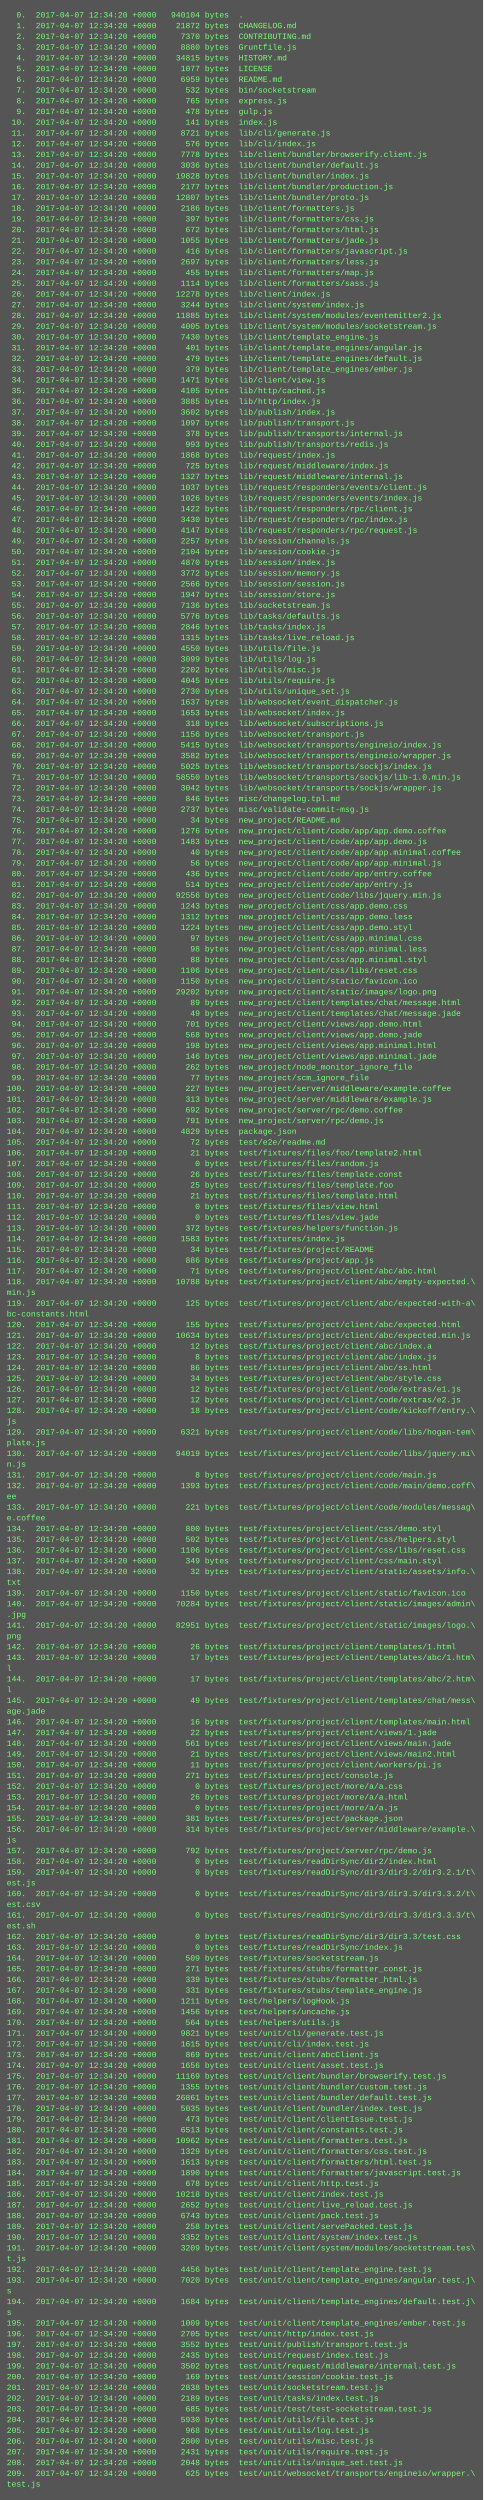
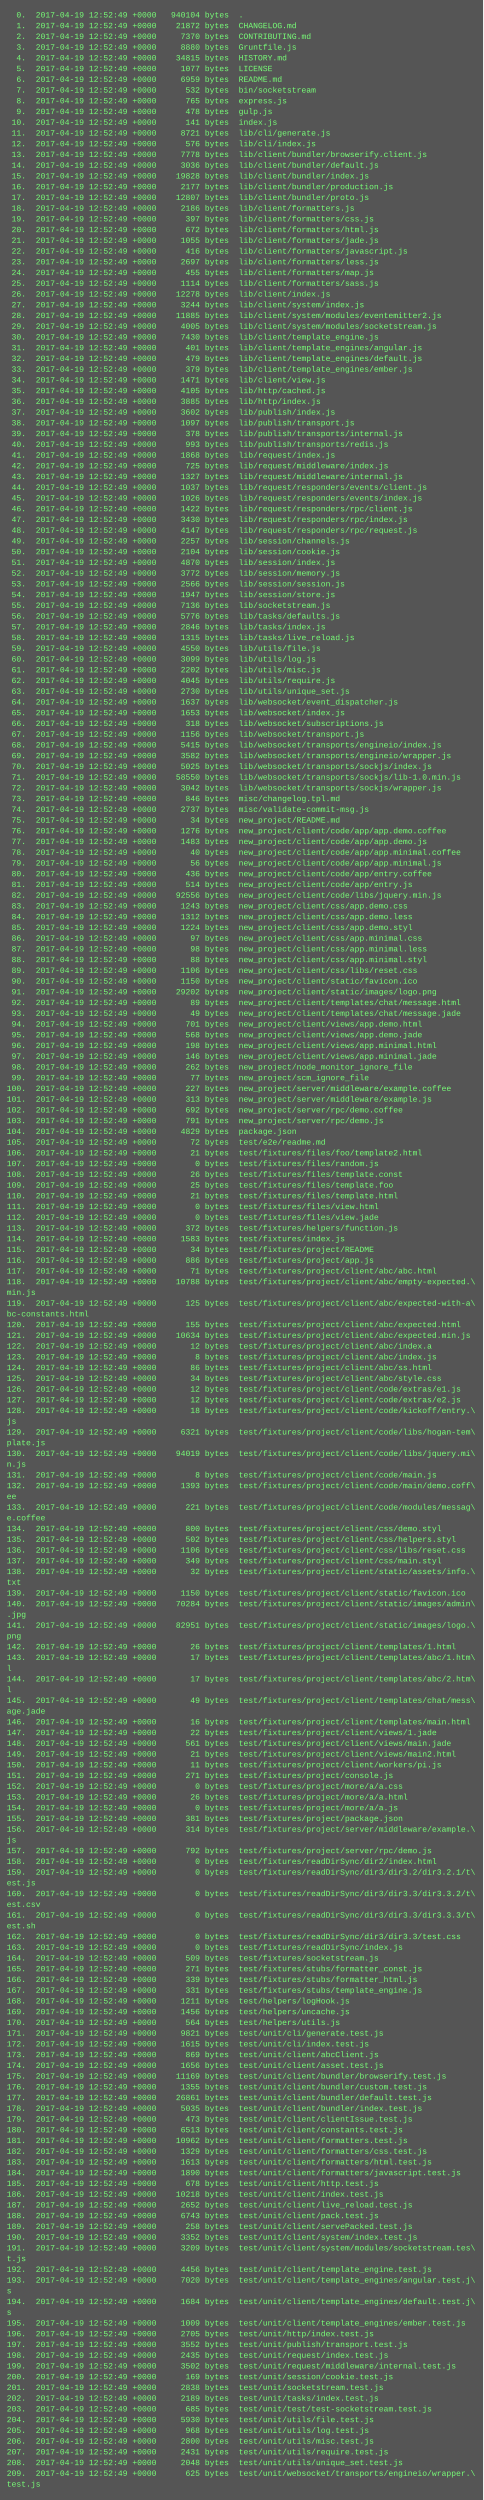
<svg xmlns="http://www.w3.org/2000/svg" height="3726" width="720">
  <rect height="3726" fill="#555" width="720" />
  <text fill="#7f7" font-family="Courier New" font-size="12" xml:space="preserve">
-     <tspan x="10" y="26">  0.  2017-04-07 12:34:20 +0000   940104 bytes  .</tspan>
-     <tspan x="10" y="42">  1.  2017-04-07 12:34:20 +0000    21872 bytes  CHANGELOG.md</tspan>
-     <tspan x="10" y="58">  2.  2017-04-07 12:34:20 +0000     7370 bytes  CONTRIBUTING.md</tspan>
-     <tspan x="10" y="74">  3.  2017-04-07 12:34:20 +0000     8880 bytes  Gruntfile.js</tspan>
-     <tspan x="10" y="90">  4.  2017-04-07 12:34:20 +0000    34815 bytes  HISTORY.md</tspan>
-     <tspan x="10" y="106">  5.  2017-04-07 12:34:20 +0000     1077 bytes  LICENSE</tspan>
-     <tspan x="10" y="122">  6.  2017-04-07 12:34:20 +0000     6959 bytes  README.md</tspan>
-     <tspan x="10" y="138">  7.  2017-04-07 12:34:20 +0000      532 bytes  bin/socketstream</tspan>
-     <tspan x="10" y="154">  8.  2017-04-07 12:34:20 +0000      765 bytes  express.js</tspan>
-     <tspan x="10" y="170">  9.  2017-04-07 12:34:20 +0000      478 bytes  gulp.js</tspan>
-     <tspan x="10" y="186"> 10.  2017-04-07 12:34:20 +0000      141 bytes  index.js</tspan>
-     <tspan x="10" y="202"> 11.  2017-04-07 12:34:20 +0000     8721 bytes  lib/cli/generate.js</tspan>
-     <tspan x="10" y="218"> 12.  2017-04-07 12:34:20 +0000      576 bytes  lib/cli/index.js</tspan>
-     <tspan x="10" y="234"> 13.  2017-04-07 12:34:20 +0000     7778 bytes  lib/client/bundler/browserify.client.js</tspan>
-     <tspan x="10" y="250"> 14.  2017-04-07 12:34:20 +0000     3036 bytes  lib/client/bundler/default.js</tspan>
-     <tspan x="10" y="266"> 15.  2017-04-07 12:34:20 +0000    19828 bytes  lib/client/bundler/index.js</tspan>
-     <tspan x="10" y="282"> 16.  2017-04-07 12:34:20 +0000     2177 bytes  lib/client/bundler/production.js</tspan>
-     <tspan x="10" y="298"> 17.  2017-04-07 12:34:20 +0000    12807 bytes  lib/client/bundler/proto.js</tspan>
-     <tspan x="10" y="314"> 18.  2017-04-07 12:34:20 +0000     2186 bytes  lib/client/formatters.js</tspan>
-     <tspan x="10" y="330"> 19.  2017-04-07 12:34:20 +0000      397 bytes  lib/client/formatters/css.js</tspan>
-     <tspan x="10" y="346"> 20.  2017-04-07 12:34:20 +0000      672 bytes  lib/client/formatters/html.js</tspan>
-     <tspan x="10" y="362"> 21.  2017-04-07 12:34:20 +0000     1055 bytes  lib/client/formatters/jade.js</tspan>
-     <tspan x="10" y="378"> 22.  2017-04-07 12:34:20 +0000      416 bytes  lib/client/formatters/javascript.js</tspan>
-     <tspan x="10" y="394"> 23.  2017-04-07 12:34:20 +0000     2697 bytes  lib/client/formatters/less.js</tspan>
-     <tspan x="10" y="410"> 24.  2017-04-07 12:34:20 +0000      455 bytes  lib/client/formatters/map.js</tspan>
-     <tspan x="10" y="426"> 25.  2017-04-07 12:34:20 +0000     1114 bytes  lib/client/formatters/sass.js</tspan>
-     <tspan x="10" y="442"> 26.  2017-04-07 12:34:20 +0000    12278 bytes  lib/client/index.js</tspan>
-     <tspan x="10" y="458"> 27.  2017-04-07 12:34:20 +0000     3244 bytes  lib/client/system/index.js</tspan>
-     <tspan x="10" y="474"> 28.  2017-04-07 12:34:20 +0000    11885 bytes  lib/client/system/modules/eventemitter2.js</tspan>
-     <tspan x="10" y="490"> 29.  2017-04-07 12:34:20 +0000     4005 bytes  lib/client/system/modules/socketstream.js</tspan>
-     <tspan x="10" y="506"> 30.  2017-04-07 12:34:20 +0000     7430 bytes  lib/client/template_engine.js</tspan>
-     <tspan x="10" y="522"> 31.  2017-04-07 12:34:20 +0000      401 bytes  lib/client/template_engines/angular.js</tspan>
-     <tspan x="10" y="538"> 32.  2017-04-07 12:34:20 +0000      479 bytes  lib/client/template_engines/default.js</tspan>
-     <tspan x="10" y="554"> 33.  2017-04-07 12:34:20 +0000      379 bytes  lib/client/template_engines/ember.js</tspan>
-     <tspan x="10" y="570"> 34.  2017-04-07 12:34:20 +0000     1471 bytes  lib/client/view.js</tspan>
-     <tspan x="10" y="586"> 35.  2017-04-07 12:34:20 +0000     4105 bytes  lib/http/cached.js</tspan>
-     <tspan x="10" y="602"> 36.  2017-04-07 12:34:20 +0000     3885 bytes  lib/http/index.js</tspan>
-     <tspan x="10" y="618"> 37.  2017-04-07 12:34:20 +0000     3602 bytes  lib/publish/index.js</tspan>
-     <tspan x="10" y="634"> 38.  2017-04-07 12:34:20 +0000     1097 bytes  lib/publish/transport.js</tspan>
-     <tspan x="10" y="650"> 39.  2017-04-07 12:34:20 +0000      378 bytes  lib/publish/transports/internal.js</tspan>
-     <tspan x="10" y="666"> 40.  2017-04-07 12:34:20 +0000      993 bytes  lib/publish/transports/redis.js</tspan>
-     <tspan x="10" y="682"> 41.  2017-04-07 12:34:20 +0000     1868 bytes  lib/request/index.js</tspan>
-     <tspan x="10" y="698"> 42.  2017-04-07 12:34:20 +0000      725 bytes  lib/request/middleware/index.js</tspan>
-     <tspan x="10" y="714"> 43.  2017-04-07 12:34:20 +0000     1327 bytes  lib/request/middleware/internal.js</tspan>
-     <tspan x="10" y="730"> 44.  2017-04-07 12:34:20 +0000     1037 bytes  lib/request/responders/events/client.js</tspan>
-     <tspan x="10" y="746"> 45.  2017-04-07 12:34:20 +0000     1026 bytes  lib/request/responders/events/index.js</tspan>
-     <tspan x="10" y="762"> 46.  2017-04-07 12:34:20 +0000     1422 bytes  lib/request/responders/rpc/client.js</tspan>
-     <tspan x="10" y="778"> 47.  2017-04-07 12:34:20 +0000     3430 bytes  lib/request/responders/rpc/index.js</tspan>
-     <tspan x="10" y="794"> 48.  2017-04-07 12:34:20 +0000     4147 bytes  lib/request/responders/rpc/request.js</tspan>
-     <tspan x="10" y="810"> 49.  2017-04-07 12:34:20 +0000     2257 bytes  lib/session/channels.js</tspan>
-     <tspan x="10" y="826"> 50.  2017-04-07 12:34:20 +0000     2104 bytes  lib/session/cookie.js</tspan>
-     <tspan x="10" y="842"> 51.  2017-04-07 12:34:20 +0000     4870 bytes  lib/session/index.js</tspan>
-     <tspan x="10" y="858"> 52.  2017-04-07 12:34:20 +0000     3772 bytes  lib/session/memory.js</tspan>
-     <tspan x="10" y="874"> 53.  2017-04-07 12:34:20 +0000     2566 bytes  lib/session/session.js</tspan>
-     <tspan x="10" y="890"> 54.  2017-04-07 12:34:20 +0000     1947 bytes  lib/session/store.js</tspan>
-     <tspan x="10" y="906"> 55.  2017-04-07 12:34:20 +0000     7136 bytes  lib/socketstream.js</tspan>
-     <tspan x="10" y="922"> 56.  2017-04-07 12:34:20 +0000     5776 bytes  lib/tasks/defaults.js</tspan>
-     <tspan x="10" y="938"> 57.  2017-04-07 12:34:20 +0000     2846 bytes  lib/tasks/index.js</tspan>
-     <tspan x="10" y="954"> 58.  2017-04-07 12:34:20 +0000     1315 bytes  lib/tasks/live_reload.js</tspan>
-     <tspan x="10" y="970"> 59.  2017-04-07 12:34:20 +0000     4550 bytes  lib/utils/file.js</tspan>
-     <tspan x="10" y="986"> 60.  2017-04-07 12:34:20 +0000     3099 bytes  lib/utils/log.js</tspan>
-     <tspan x="10" y="1002"> 61.  2017-04-07 12:34:20 +0000     2202 bytes  lib/utils/misc.js</tspan>
-     <tspan x="10" y="1018"> 62.  2017-04-07 12:34:20 +0000     4045 bytes  lib/utils/require.js</tspan>
-     <tspan x="10" y="1034"> 63.  2017-04-07 12:34:20 +0000     2730 bytes  lib/utils/unique_set.js</tspan>
-     <tspan x="10" y="1050"> 64.  2017-04-07 12:34:20 +0000     1637 bytes  lib/websocket/event_dispatcher.js</tspan>
-     <tspan x="10" y="1066"> 65.  2017-04-07 12:34:20 +0000     1653 bytes  lib/websocket/index.js</tspan>
-     <tspan x="10" y="1082"> 66.  2017-04-07 12:34:20 +0000      318 bytes  lib/websocket/subscriptions.js</tspan>
-     <tspan x="10" y="1098"> 67.  2017-04-07 12:34:20 +0000     1156 bytes  lib/websocket/transport.js</tspan>
-     <tspan x="10" y="1114"> 68.  2017-04-07 12:34:20 +0000     5415 bytes  lib/websocket/transports/engineio/index.js</tspan>
-     <tspan x="10" y="1130"> 69.  2017-04-07 12:34:20 +0000     3582 bytes  lib/websocket/transports/engineio/wrapper.js</tspan>
-     <tspan x="10" y="1146"> 70.  2017-04-07 12:34:20 +0000     5025 bytes  lib/websocket/transports/sockjs/index.js</tspan>
-     <tspan x="10" y="1162"> 71.  2017-04-07 12:34:20 +0000    58550 bytes  lib/websocket/transports/sockjs/lib-1.0.min.js</tspan>
-     <tspan x="10" y="1178"> 72.  2017-04-07 12:34:20 +0000     3042 bytes  lib/websocket/transports/sockjs/wrapper.js</tspan>
-     <tspan x="10" y="1194"> 73.  2017-04-07 12:34:20 +0000      846 bytes  misc/changelog.tpl.md</tspan>
-     <tspan x="10" y="1210"> 74.  2017-04-07 12:34:20 +0000     2737 bytes  misc/validate-commit-msg.js</tspan>
-     <tspan x="10" y="1226"> 75.  2017-04-07 12:34:20 +0000       34 bytes  new_project/README.md</tspan>
-     <tspan x="10" y="1242"> 76.  2017-04-07 12:34:20 +0000     1276 bytes  new_project/client/code/app/app.demo.coffee</tspan>
-     <tspan x="10" y="1258"> 77.  2017-04-07 12:34:20 +0000     1483 bytes  new_project/client/code/app/app.demo.js</tspan>
-     <tspan x="10" y="1274"> 78.  2017-04-07 12:34:20 +0000       40 bytes  new_project/client/code/app/app.minimal.coffee</tspan>
-     <tspan x="10" y="1290"> 79.  2017-04-07 12:34:20 +0000       56 bytes  new_project/client/code/app/app.minimal.js</tspan>
-     <tspan x="10" y="1306"> 80.  2017-04-07 12:34:20 +0000      436 bytes  new_project/client/code/app/entry.coffee</tspan>
-     <tspan x="10" y="1322"> 81.  2017-04-07 12:34:20 +0000      514 bytes  new_project/client/code/app/entry.js</tspan>
-     <tspan x="10" y="1338"> 82.  2017-04-07 12:34:20 +0000    92556 bytes  new_project/client/code/libs/jquery.min.js</tspan>
-     <tspan x="10" y="1354"> 83.  2017-04-07 12:34:20 +0000     1243 bytes  new_project/client/css/app.demo.css</tspan>
-     <tspan x="10" y="1370"> 84.  2017-04-07 12:34:20 +0000     1312 bytes  new_project/client/css/app.demo.less</tspan>
-     <tspan x="10" y="1386"> 85.  2017-04-07 12:34:20 +0000     1224 bytes  new_project/client/css/app.demo.styl</tspan>
-     <tspan x="10" y="1402"> 86.  2017-04-07 12:34:20 +0000       97 bytes  new_project/client/css/app.minimal.css</tspan>
-     <tspan x="10" y="1418"> 87.  2017-04-07 12:34:20 +0000       98 bytes  new_project/client/css/app.minimal.less</tspan>
-     <tspan x="10" y="1434"> 88.  2017-04-07 12:34:20 +0000       88 bytes  new_project/client/css/app.minimal.styl</tspan>
-     <tspan x="10" y="1450"> 89.  2017-04-07 12:34:20 +0000     1106 bytes  new_project/client/css/libs/reset.css</tspan>
-     <tspan x="10" y="1466"> 90.  2017-04-07 12:34:20 +0000     1150 bytes  new_project/client/static/favicon.ico</tspan>
-     <tspan x="10" y="1482"> 91.  2017-04-07 12:34:20 +0000    29202 bytes  new_project/client/static/images/logo.png</tspan>
-     <tspan x="10" y="1498"> 92.  2017-04-07 12:34:20 +0000       89 bytes  new_project/client/templates/chat/message.html</tspan>
-     <tspan x="10" y="1514"> 93.  2017-04-07 12:34:20 +0000       49 bytes  new_project/client/templates/chat/message.jade</tspan>
-     <tspan x="10" y="1530"> 94.  2017-04-07 12:34:20 +0000      701 bytes  new_project/client/views/app.demo.html</tspan>
-     <tspan x="10" y="1546"> 95.  2017-04-07 12:34:20 +0000      568 bytes  new_project/client/views/app.demo.jade</tspan>
-     <tspan x="10" y="1562"> 96.  2017-04-07 12:34:20 +0000      198 bytes  new_project/client/views/app.minimal.html</tspan>
-     <tspan x="10" y="1578"> 97.  2017-04-07 12:34:20 +0000      146 bytes  new_project/client/views/app.minimal.jade</tspan>
-     <tspan x="10" y="1594"> 98.  2017-04-07 12:34:20 +0000      262 bytes  new_project/node_monitor_ignore_file</tspan>
-     <tspan x="10" y="1610"> 99.  2017-04-07 12:34:20 +0000       77 bytes  new_project/scm_ignore_file</tspan>
-     <tspan x="10" y="1626">100.  2017-04-07 12:34:20 +0000      227 bytes  new_project/server/middleware/example.coffee</tspan>
-     <tspan x="10" y="1642">101.  2017-04-07 12:34:20 +0000      313 bytes  new_project/server/middleware/example.js</tspan>
-     <tspan x="10" y="1658">102.  2017-04-07 12:34:20 +0000      692 bytes  new_project/server/rpc/demo.coffee</tspan>
-     <tspan x="10" y="1674">103.  2017-04-07 12:34:20 +0000      791 bytes  new_project/server/rpc/demo.js</tspan>
-     <tspan x="10" y="1690">104.  2017-04-07 12:34:20 +0000     4829 bytes  package.json</tspan>
-     <tspan x="10" y="1706">105.  2017-04-07 12:34:20 +0000       72 bytes  test/e2e/readme.md</tspan>
-     <tspan x="10" y="1722">106.  2017-04-07 12:34:20 +0000       21 bytes  test/fixtures/files/foo/template2.html</tspan>
-     <tspan x="10" y="1738">107.  2017-04-07 12:34:20 +0000        0 bytes  test/fixtures/files/random.js</tspan>
-     <tspan x="10" y="1754">108.  2017-04-07 12:34:20 +0000       26 bytes  test/fixtures/files/template.const</tspan>
-     <tspan x="10" y="1770">109.  2017-04-07 12:34:20 +0000       25 bytes  test/fixtures/files/template.foo</tspan>
-     <tspan x="10" y="1786">110.  2017-04-07 12:34:20 +0000       21 bytes  test/fixtures/files/template.html</tspan>
-     <tspan x="10" y="1802">111.  2017-04-07 12:34:20 +0000        0 bytes  test/fixtures/files/view.html</tspan>
-     <tspan x="10" y="1818">112.  2017-04-07 12:34:20 +0000        0 bytes  test/fixtures/files/view.jade</tspan>
-     <tspan x="10" y="1834">113.  2017-04-07 12:34:20 +0000      372 bytes  test/fixtures/helpers/function.js</tspan>
-     <tspan x="10" y="1850">114.  2017-04-07 12:34:20 +0000     1583 bytes  test/fixtures/index.js</tspan>
-     <tspan x="10" y="1866">115.  2017-04-07 12:34:20 +0000       34 bytes  test/fixtures/project/README</tspan>
-     <tspan x="10" y="1882">116.  2017-04-07 12:34:20 +0000      886 bytes  test/fixtures/project/app.js</tspan>
-     <tspan x="10" y="1898">117.  2017-04-07 12:34:20 +0000       71 bytes  test/fixtures/project/client/abc/abc.html</tspan>
-     <tspan x="10" y="1914">118.  2017-04-07 12:34:20 +0000    10788 bytes  test/fixtures/project/client/abc/empty-expected.\</tspan>
+     <tspan x="10" y="26">  0.  2017-04-19 12:52:49 +0000   940104 bytes  .</tspan>
+     <tspan x="10" y="42">  1.  2017-04-19 12:52:49 +0000    21872 bytes  CHANGELOG.md</tspan>
+     <tspan x="10" y="58">  2.  2017-04-19 12:52:49 +0000     7370 bytes  CONTRIBUTING.md</tspan>
+     <tspan x="10" y="74">  3.  2017-04-19 12:52:49 +0000     8880 bytes  Gruntfile.js</tspan>
+     <tspan x="10" y="90">  4.  2017-04-19 12:52:49 +0000    34815 bytes  HISTORY.md</tspan>
+     <tspan x="10" y="106">  5.  2017-04-19 12:52:49 +0000     1077 bytes  LICENSE</tspan>
+     <tspan x="10" y="122">  6.  2017-04-19 12:52:49 +0000     6959 bytes  README.md</tspan>
+     <tspan x="10" y="138">  7.  2017-04-19 12:52:49 +0000      532 bytes  bin/socketstream</tspan>
+     <tspan x="10" y="154">  8.  2017-04-19 12:52:49 +0000      765 bytes  express.js</tspan>
+     <tspan x="10" y="170">  9.  2017-04-19 12:52:49 +0000      478 bytes  gulp.js</tspan>
+     <tspan x="10" y="186"> 10.  2017-04-19 12:52:49 +0000      141 bytes  index.js</tspan>
+     <tspan x="10" y="202"> 11.  2017-04-19 12:52:49 +0000     8721 bytes  lib/cli/generate.js</tspan>
+     <tspan x="10" y="218"> 12.  2017-04-19 12:52:49 +0000      576 bytes  lib/cli/index.js</tspan>
+     <tspan x="10" y="234"> 13.  2017-04-19 12:52:49 +0000     7778 bytes  lib/client/bundler/browserify.client.js</tspan>
+     <tspan x="10" y="250"> 14.  2017-04-19 12:52:49 +0000     3036 bytes  lib/client/bundler/default.js</tspan>
+     <tspan x="10" y="266"> 15.  2017-04-19 12:52:49 +0000    19828 bytes  lib/client/bundler/index.js</tspan>
+     <tspan x="10" y="282"> 16.  2017-04-19 12:52:49 +0000     2177 bytes  lib/client/bundler/production.js</tspan>
+     <tspan x="10" y="298"> 17.  2017-04-19 12:52:49 +0000    12807 bytes  lib/client/bundler/proto.js</tspan>
+     <tspan x="10" y="314"> 18.  2017-04-19 12:52:49 +0000     2186 bytes  lib/client/formatters.js</tspan>
+     <tspan x="10" y="330"> 19.  2017-04-19 12:52:49 +0000      397 bytes  lib/client/formatters/css.js</tspan>
+     <tspan x="10" y="346"> 20.  2017-04-19 12:52:49 +0000      672 bytes  lib/client/formatters/html.js</tspan>
+     <tspan x="10" y="362"> 21.  2017-04-19 12:52:49 +0000     1055 bytes  lib/client/formatters/jade.js</tspan>
+     <tspan x="10" y="378"> 22.  2017-04-19 12:52:49 +0000      416 bytes  lib/client/formatters/javascript.js</tspan>
+     <tspan x="10" y="394"> 23.  2017-04-19 12:52:49 +0000     2697 bytes  lib/client/formatters/less.js</tspan>
+     <tspan x="10" y="410"> 24.  2017-04-19 12:52:49 +0000      455 bytes  lib/client/formatters/map.js</tspan>
+     <tspan x="10" y="426"> 25.  2017-04-19 12:52:49 +0000     1114 bytes  lib/client/formatters/sass.js</tspan>
+     <tspan x="10" y="442"> 26.  2017-04-19 12:52:49 +0000    12278 bytes  lib/client/index.js</tspan>
+     <tspan x="10" y="458"> 27.  2017-04-19 12:52:49 +0000     3244 bytes  lib/client/system/index.js</tspan>
+     <tspan x="10" y="474"> 28.  2017-04-19 12:52:49 +0000    11885 bytes  lib/client/system/modules/eventemitter2.js</tspan>
+     <tspan x="10" y="490"> 29.  2017-04-19 12:52:49 +0000     4005 bytes  lib/client/system/modules/socketstream.js</tspan>
+     <tspan x="10" y="506"> 30.  2017-04-19 12:52:49 +0000     7430 bytes  lib/client/template_engine.js</tspan>
+     <tspan x="10" y="522"> 31.  2017-04-19 12:52:49 +0000      401 bytes  lib/client/template_engines/angular.js</tspan>
+     <tspan x="10" y="538"> 32.  2017-04-19 12:52:49 +0000      479 bytes  lib/client/template_engines/default.js</tspan>
+     <tspan x="10" y="554"> 33.  2017-04-19 12:52:49 +0000      379 bytes  lib/client/template_engines/ember.js</tspan>
+     <tspan x="10" y="570"> 34.  2017-04-19 12:52:49 +0000     1471 bytes  lib/client/view.js</tspan>
+     <tspan x="10" y="586"> 35.  2017-04-19 12:52:49 +0000     4105 bytes  lib/http/cached.js</tspan>
+     <tspan x="10" y="602"> 36.  2017-04-19 12:52:49 +0000     3885 bytes  lib/http/index.js</tspan>
+     <tspan x="10" y="618"> 37.  2017-04-19 12:52:49 +0000     3602 bytes  lib/publish/index.js</tspan>
+     <tspan x="10" y="634"> 38.  2017-04-19 12:52:49 +0000     1097 bytes  lib/publish/transport.js</tspan>
+     <tspan x="10" y="650"> 39.  2017-04-19 12:52:49 +0000      378 bytes  lib/publish/transports/internal.js</tspan>
+     <tspan x="10" y="666"> 40.  2017-04-19 12:52:49 +0000      993 bytes  lib/publish/transports/redis.js</tspan>
+     <tspan x="10" y="682"> 41.  2017-04-19 12:52:49 +0000     1868 bytes  lib/request/index.js</tspan>
+     <tspan x="10" y="698"> 42.  2017-04-19 12:52:49 +0000      725 bytes  lib/request/middleware/index.js</tspan>
+     <tspan x="10" y="714"> 43.  2017-04-19 12:52:49 +0000     1327 bytes  lib/request/middleware/internal.js</tspan>
+     <tspan x="10" y="730"> 44.  2017-04-19 12:52:49 +0000     1037 bytes  lib/request/responders/events/client.js</tspan>
+     <tspan x="10" y="746"> 45.  2017-04-19 12:52:49 +0000     1026 bytes  lib/request/responders/events/index.js</tspan>
+     <tspan x="10" y="762"> 46.  2017-04-19 12:52:49 +0000     1422 bytes  lib/request/responders/rpc/client.js</tspan>
+     <tspan x="10" y="778"> 47.  2017-04-19 12:52:49 +0000     3430 bytes  lib/request/responders/rpc/index.js</tspan>
+     <tspan x="10" y="794"> 48.  2017-04-19 12:52:49 +0000     4147 bytes  lib/request/responders/rpc/request.js</tspan>
+     <tspan x="10" y="810"> 49.  2017-04-19 12:52:49 +0000     2257 bytes  lib/session/channels.js</tspan>
+     <tspan x="10" y="826"> 50.  2017-04-19 12:52:49 +0000     2104 bytes  lib/session/cookie.js</tspan>
+     <tspan x="10" y="842"> 51.  2017-04-19 12:52:49 +0000     4870 bytes  lib/session/index.js</tspan>
+     <tspan x="10" y="858"> 52.  2017-04-19 12:52:49 +0000     3772 bytes  lib/session/memory.js</tspan>
+     <tspan x="10" y="874"> 53.  2017-04-19 12:52:49 +0000     2566 bytes  lib/session/session.js</tspan>
+     <tspan x="10" y="890"> 54.  2017-04-19 12:52:49 +0000     1947 bytes  lib/session/store.js</tspan>
+     <tspan x="10" y="906"> 55.  2017-04-19 12:52:49 +0000     7136 bytes  lib/socketstream.js</tspan>
+     <tspan x="10" y="922"> 56.  2017-04-19 12:52:49 +0000     5776 bytes  lib/tasks/defaults.js</tspan>
+     <tspan x="10" y="938"> 57.  2017-04-19 12:52:49 +0000     2846 bytes  lib/tasks/index.js</tspan>
+     <tspan x="10" y="954"> 58.  2017-04-19 12:52:49 +0000     1315 bytes  lib/tasks/live_reload.js</tspan>
+     <tspan x="10" y="970"> 59.  2017-04-19 12:52:49 +0000     4550 bytes  lib/utils/file.js</tspan>
+     <tspan x="10" y="986"> 60.  2017-04-19 12:52:49 +0000     3099 bytes  lib/utils/log.js</tspan>
+     <tspan x="10" y="1002"> 61.  2017-04-19 12:52:49 +0000     2202 bytes  lib/utils/misc.js</tspan>
+     <tspan x="10" y="1018"> 62.  2017-04-19 12:52:49 +0000     4045 bytes  lib/utils/require.js</tspan>
+     <tspan x="10" y="1034"> 63.  2017-04-19 12:52:49 +0000     2730 bytes  lib/utils/unique_set.js</tspan>
+     <tspan x="10" y="1050"> 64.  2017-04-19 12:52:49 +0000     1637 bytes  lib/websocket/event_dispatcher.js</tspan>
+     <tspan x="10" y="1066"> 65.  2017-04-19 12:52:49 +0000     1653 bytes  lib/websocket/index.js</tspan>
+     <tspan x="10" y="1082"> 66.  2017-04-19 12:52:49 +0000      318 bytes  lib/websocket/subscriptions.js</tspan>
+     <tspan x="10" y="1098"> 67.  2017-04-19 12:52:49 +0000     1156 bytes  lib/websocket/transport.js</tspan>
+     <tspan x="10" y="1114"> 68.  2017-04-19 12:52:49 +0000     5415 bytes  lib/websocket/transports/engineio/index.js</tspan>
+     <tspan x="10" y="1130"> 69.  2017-04-19 12:52:49 +0000     3582 bytes  lib/websocket/transports/engineio/wrapper.js</tspan>
+     <tspan x="10" y="1146"> 70.  2017-04-19 12:52:49 +0000     5025 bytes  lib/websocket/transports/sockjs/index.js</tspan>
+     <tspan x="10" y="1162"> 71.  2017-04-19 12:52:49 +0000    58550 bytes  lib/websocket/transports/sockjs/lib-1.0.min.js</tspan>
+     <tspan x="10" y="1178"> 72.  2017-04-19 12:52:49 +0000     3042 bytes  lib/websocket/transports/sockjs/wrapper.js</tspan>
+     <tspan x="10" y="1194"> 73.  2017-04-19 12:52:49 +0000      846 bytes  misc/changelog.tpl.md</tspan>
+     <tspan x="10" y="1210"> 74.  2017-04-19 12:52:49 +0000     2737 bytes  misc/validate-commit-msg.js</tspan>
+     <tspan x="10" y="1226"> 75.  2017-04-19 12:52:49 +0000       34 bytes  new_project/README.md</tspan>
+     <tspan x="10" y="1242"> 76.  2017-04-19 12:52:49 +0000     1276 bytes  new_project/client/code/app/app.demo.coffee</tspan>
+     <tspan x="10" y="1258"> 77.  2017-04-19 12:52:49 +0000     1483 bytes  new_project/client/code/app/app.demo.js</tspan>
+     <tspan x="10" y="1274"> 78.  2017-04-19 12:52:49 +0000       40 bytes  new_project/client/code/app/app.minimal.coffee</tspan>
+     <tspan x="10" y="1290"> 79.  2017-04-19 12:52:49 +0000       56 bytes  new_project/client/code/app/app.minimal.js</tspan>
+     <tspan x="10" y="1306"> 80.  2017-04-19 12:52:49 +0000      436 bytes  new_project/client/code/app/entry.coffee</tspan>
+     <tspan x="10" y="1322"> 81.  2017-04-19 12:52:49 +0000      514 bytes  new_project/client/code/app/entry.js</tspan>
+     <tspan x="10" y="1338"> 82.  2017-04-19 12:52:49 +0000    92556 bytes  new_project/client/code/libs/jquery.min.js</tspan>
+     <tspan x="10" y="1354"> 83.  2017-04-19 12:52:49 +0000     1243 bytes  new_project/client/css/app.demo.css</tspan>
+     <tspan x="10" y="1370"> 84.  2017-04-19 12:52:49 +0000     1312 bytes  new_project/client/css/app.demo.less</tspan>
+     <tspan x="10" y="1386"> 85.  2017-04-19 12:52:49 +0000     1224 bytes  new_project/client/css/app.demo.styl</tspan>
+     <tspan x="10" y="1402"> 86.  2017-04-19 12:52:49 +0000       97 bytes  new_project/client/css/app.minimal.css</tspan>
+     <tspan x="10" y="1418"> 87.  2017-04-19 12:52:49 +0000       98 bytes  new_project/client/css/app.minimal.less</tspan>
+     <tspan x="10" y="1434"> 88.  2017-04-19 12:52:49 +0000       88 bytes  new_project/client/css/app.minimal.styl</tspan>
+     <tspan x="10" y="1450"> 89.  2017-04-19 12:52:49 +0000     1106 bytes  new_project/client/css/libs/reset.css</tspan>
+     <tspan x="10" y="1466"> 90.  2017-04-19 12:52:49 +0000     1150 bytes  new_project/client/static/favicon.ico</tspan>
+     <tspan x="10" y="1482"> 91.  2017-04-19 12:52:49 +0000    29202 bytes  new_project/client/static/images/logo.png</tspan>
+     <tspan x="10" y="1498"> 92.  2017-04-19 12:52:49 +0000       89 bytes  new_project/client/templates/chat/message.html</tspan>
+     <tspan x="10" y="1514"> 93.  2017-04-19 12:52:49 +0000       49 bytes  new_project/client/templates/chat/message.jade</tspan>
+     <tspan x="10" y="1530"> 94.  2017-04-19 12:52:49 +0000      701 bytes  new_project/client/views/app.demo.html</tspan>
+     <tspan x="10" y="1546"> 95.  2017-04-19 12:52:49 +0000      568 bytes  new_project/client/views/app.demo.jade</tspan>
+     <tspan x="10" y="1562"> 96.  2017-04-19 12:52:49 +0000      198 bytes  new_project/client/views/app.minimal.html</tspan>
+     <tspan x="10" y="1578"> 97.  2017-04-19 12:52:49 +0000      146 bytes  new_project/client/views/app.minimal.jade</tspan>
+     <tspan x="10" y="1594"> 98.  2017-04-19 12:52:49 +0000      262 bytes  new_project/node_monitor_ignore_file</tspan>
+     <tspan x="10" y="1610"> 99.  2017-04-19 12:52:49 +0000       77 bytes  new_project/scm_ignore_file</tspan>
+     <tspan x="10" y="1626">100.  2017-04-19 12:52:49 +0000      227 bytes  new_project/server/middleware/example.coffee</tspan>
+     <tspan x="10" y="1642">101.  2017-04-19 12:52:49 +0000      313 bytes  new_project/server/middleware/example.js</tspan>
+     <tspan x="10" y="1658">102.  2017-04-19 12:52:49 +0000      692 bytes  new_project/server/rpc/demo.coffee</tspan>
+     <tspan x="10" y="1674">103.  2017-04-19 12:52:49 +0000      791 bytes  new_project/server/rpc/demo.js</tspan>
+     <tspan x="10" y="1690">104.  2017-04-19 12:52:49 +0000     4829 bytes  package.json</tspan>
+     <tspan x="10" y="1706">105.  2017-04-19 12:52:49 +0000       72 bytes  test/e2e/readme.md</tspan>
+     <tspan x="10" y="1722">106.  2017-04-19 12:52:49 +0000       21 bytes  test/fixtures/files/foo/template2.html</tspan>
+     <tspan x="10" y="1738">107.  2017-04-19 12:52:49 +0000        0 bytes  test/fixtures/files/random.js</tspan>
+     <tspan x="10" y="1754">108.  2017-04-19 12:52:49 +0000       26 bytes  test/fixtures/files/template.const</tspan>
+     <tspan x="10" y="1770">109.  2017-04-19 12:52:49 +0000       25 bytes  test/fixtures/files/template.foo</tspan>
+     <tspan x="10" y="1786">110.  2017-04-19 12:52:49 +0000       21 bytes  test/fixtures/files/template.html</tspan>
+     <tspan x="10" y="1802">111.  2017-04-19 12:52:49 +0000        0 bytes  test/fixtures/files/view.html</tspan>
+     <tspan x="10" y="1818">112.  2017-04-19 12:52:49 +0000        0 bytes  test/fixtures/files/view.jade</tspan>
+     <tspan x="10" y="1834">113.  2017-04-19 12:52:49 +0000      372 bytes  test/fixtures/helpers/function.js</tspan>
+     <tspan x="10" y="1850">114.  2017-04-19 12:52:49 +0000     1583 bytes  test/fixtures/index.js</tspan>
+     <tspan x="10" y="1866">115.  2017-04-19 12:52:49 +0000       34 bytes  test/fixtures/project/README</tspan>
+     <tspan x="10" y="1882">116.  2017-04-19 12:52:49 +0000      886 bytes  test/fixtures/project/app.js</tspan>
+     <tspan x="10" y="1898">117.  2017-04-19 12:52:49 +0000       71 bytes  test/fixtures/project/client/abc/abc.html</tspan>
+     <tspan x="10" y="1914">118.  2017-04-19 12:52:49 +0000    10788 bytes  test/fixtures/project/client/abc/empty-expected.\</tspan>
    <tspan x="10" y="1930">min.js</tspan>
-     <tspan x="10" y="1946">119.  2017-04-07 12:34:20 +0000      125 bytes  test/fixtures/project/client/abc/expected-with-a\</tspan>
+     <tspan x="10" y="1946">119.  2017-04-19 12:52:49 +0000      125 bytes  test/fixtures/project/client/abc/expected-with-a\</tspan>
    <tspan x="10" y="1962">bc-constants.html</tspan>
-     <tspan x="10" y="1978">120.  2017-04-07 12:34:20 +0000      155 bytes  test/fixtures/project/client/abc/expected.html</tspan>
-     <tspan x="10" y="1994">121.  2017-04-07 12:34:20 +0000    10634 bytes  test/fixtures/project/client/abc/expected.min.js</tspan>
-     <tspan x="10" y="2010">122.  2017-04-07 12:34:20 +0000       12 bytes  test/fixtures/project/client/abc/index.a</tspan>
-     <tspan x="10" y="2026">123.  2017-04-07 12:34:20 +0000        8 bytes  test/fixtures/project/client/abc/index.js</tspan>
-     <tspan x="10" y="2042">124.  2017-04-07 12:34:20 +0000       86 bytes  test/fixtures/project/client/abc/ss.html</tspan>
-     <tspan x="10" y="2058">125.  2017-04-07 12:34:20 +0000       34 bytes  test/fixtures/project/client/abc/style.css</tspan>
-     <tspan x="10" y="2074">126.  2017-04-07 12:34:20 +0000       12 bytes  test/fixtures/project/client/code/extras/e1.js</tspan>
-     <tspan x="10" y="2090">127.  2017-04-07 12:34:20 +0000       12 bytes  test/fixtures/project/client/code/extras/e2.js</tspan>
-     <tspan x="10" y="2106">128.  2017-04-07 12:34:20 +0000       18 bytes  test/fixtures/project/client/code/kickoff/entry.\</tspan>
+     <tspan x="10" y="1978">120.  2017-04-19 12:52:49 +0000      155 bytes  test/fixtures/project/client/abc/expected.html</tspan>
+     <tspan x="10" y="1994">121.  2017-04-19 12:52:49 +0000    10634 bytes  test/fixtures/project/client/abc/expected.min.js</tspan>
+     <tspan x="10" y="2010">122.  2017-04-19 12:52:49 +0000       12 bytes  test/fixtures/project/client/abc/index.a</tspan>
+     <tspan x="10" y="2026">123.  2017-04-19 12:52:49 +0000        8 bytes  test/fixtures/project/client/abc/index.js</tspan>
+     <tspan x="10" y="2042">124.  2017-04-19 12:52:49 +0000       86 bytes  test/fixtures/project/client/abc/ss.html</tspan>
+     <tspan x="10" y="2058">125.  2017-04-19 12:52:49 +0000       34 bytes  test/fixtures/project/client/abc/style.css</tspan>
+     <tspan x="10" y="2074">126.  2017-04-19 12:52:49 +0000       12 bytes  test/fixtures/project/client/code/extras/e1.js</tspan>
+     <tspan x="10" y="2090">127.  2017-04-19 12:52:49 +0000       12 bytes  test/fixtures/project/client/code/extras/e2.js</tspan>
+     <tspan x="10" y="2106">128.  2017-04-19 12:52:49 +0000       18 bytes  test/fixtures/project/client/code/kickoff/entry.\</tspan>
    <tspan x="10" y="2122">js</tspan>
-     <tspan x="10" y="2138">129.  2017-04-07 12:34:20 +0000     6321 bytes  test/fixtures/project/client/code/libs/hogan-tem\</tspan>
+     <tspan x="10" y="2138">129.  2017-04-19 12:52:49 +0000     6321 bytes  test/fixtures/project/client/code/libs/hogan-tem\</tspan>
    <tspan x="10" y="2154">plate.js</tspan>
-     <tspan x="10" y="2170">130.  2017-04-07 12:34:20 +0000    94019 bytes  test/fixtures/project/client/code/libs/jquery.mi\</tspan>
+     <tspan x="10" y="2170">130.  2017-04-19 12:52:49 +0000    94019 bytes  test/fixtures/project/client/code/libs/jquery.mi\</tspan>
    <tspan x="10" y="2186">n.js</tspan>
-     <tspan x="10" y="2202">131.  2017-04-07 12:34:20 +0000        8 bytes  test/fixtures/project/client/code/main.js</tspan>
-     <tspan x="10" y="2218">132.  2017-04-07 12:34:20 +0000     1393 bytes  test/fixtures/project/client/code/main/demo.coff\</tspan>
+     <tspan x="10" y="2202">131.  2017-04-19 12:52:49 +0000        8 bytes  test/fixtures/project/client/code/main.js</tspan>
+     <tspan x="10" y="2218">132.  2017-04-19 12:52:49 +0000     1393 bytes  test/fixtures/project/client/code/main/demo.coff\</tspan>
    <tspan x="10" y="2234">ee</tspan>
-     <tspan x="10" y="2250">133.  2017-04-07 12:34:20 +0000      221 bytes  test/fixtures/project/client/code/modules/messag\</tspan>
+     <tspan x="10" y="2250">133.  2017-04-19 12:52:49 +0000      221 bytes  test/fixtures/project/client/code/modules/messag\</tspan>
    <tspan x="10" y="2266">e.coffee</tspan>
-     <tspan x="10" y="2282">134.  2017-04-07 12:34:20 +0000      800 bytes  test/fixtures/project/client/css/demo.styl</tspan>
-     <tspan x="10" y="2298">135.  2017-04-07 12:34:20 +0000      502 bytes  test/fixtures/project/client/css/helpers.styl</tspan>
-     <tspan x="10" y="2314">136.  2017-04-07 12:34:20 +0000     1106 bytes  test/fixtures/project/client/css/libs/reset.css</tspan>
-     <tspan x="10" y="2330">137.  2017-04-07 12:34:20 +0000      349 bytes  test/fixtures/project/client/css/main.styl</tspan>
-     <tspan x="10" y="2346">138.  2017-04-07 12:34:20 +0000       32 bytes  test/fixtures/project/client/static/assets/info.\</tspan>
+     <tspan x="10" y="2282">134.  2017-04-19 12:52:49 +0000      800 bytes  test/fixtures/project/client/css/demo.styl</tspan>
+     <tspan x="10" y="2298">135.  2017-04-19 12:52:49 +0000      502 bytes  test/fixtures/project/client/css/helpers.styl</tspan>
+     <tspan x="10" y="2314">136.  2017-04-19 12:52:49 +0000     1106 bytes  test/fixtures/project/client/css/libs/reset.css</tspan>
+     <tspan x="10" y="2330">137.  2017-04-19 12:52:49 +0000      349 bytes  test/fixtures/project/client/css/main.styl</tspan>
+     <tspan x="10" y="2346">138.  2017-04-19 12:52:49 +0000       32 bytes  test/fixtures/project/client/static/assets/info.\</tspan>
    <tspan x="10" y="2362">txt</tspan>
-     <tspan x="10" y="2378">139.  2017-04-07 12:34:20 +0000     1150 bytes  test/fixtures/project/client/static/favicon.ico</tspan>
-     <tspan x="10" y="2394">140.  2017-04-07 12:34:20 +0000    70284 bytes  test/fixtures/project/client/static/images/admin\</tspan>
+     <tspan x="10" y="2378">139.  2017-04-19 12:52:49 +0000     1150 bytes  test/fixtures/project/client/static/favicon.ico</tspan>
+     <tspan x="10" y="2394">140.  2017-04-19 12:52:49 +0000    70284 bytes  test/fixtures/project/client/static/images/admin\</tspan>
    <tspan x="10" y="2410">.jpg</tspan>
-     <tspan x="10" y="2426">141.  2017-04-07 12:34:20 +0000    82951 bytes  test/fixtures/project/client/static/images/logo.\</tspan>
+     <tspan x="10" y="2426">141.  2017-04-19 12:52:49 +0000    82951 bytes  test/fixtures/project/client/static/images/logo.\</tspan>
    <tspan x="10" y="2442">png</tspan>
-     <tspan x="10" y="2458">142.  2017-04-07 12:34:20 +0000       26 bytes  test/fixtures/project/client/templates/1.html</tspan>
-     <tspan x="10" y="2474">143.  2017-04-07 12:34:20 +0000       17 bytes  test/fixtures/project/client/templates/abc/1.htm\</tspan>
+     <tspan x="10" y="2458">142.  2017-04-19 12:52:49 +0000       26 bytes  test/fixtures/project/client/templates/1.html</tspan>
+     <tspan x="10" y="2474">143.  2017-04-19 12:52:49 +0000       17 bytes  test/fixtures/project/client/templates/abc/1.htm\</tspan>
    <tspan x="10" y="2490">l</tspan>
-     <tspan x="10" y="2506">144.  2017-04-07 12:34:20 +0000       17 bytes  test/fixtures/project/client/templates/abc/2.htm\</tspan>
+     <tspan x="10" y="2506">144.  2017-04-19 12:52:49 +0000       17 bytes  test/fixtures/project/client/templates/abc/2.htm\</tspan>
    <tspan x="10" y="2522">l</tspan>
-     <tspan x="10" y="2538">145.  2017-04-07 12:34:20 +0000       49 bytes  test/fixtures/project/client/templates/chat/mess\</tspan>
+     <tspan x="10" y="2538">145.  2017-04-19 12:52:49 +0000       49 bytes  test/fixtures/project/client/templates/chat/mess\</tspan>
    <tspan x="10" y="2554">age.jade</tspan>
-     <tspan x="10" y="2570">146.  2017-04-07 12:34:20 +0000       16 bytes  test/fixtures/project/client/templates/main.html</tspan>
-     <tspan x="10" y="2586">147.  2017-04-07 12:34:20 +0000       22 bytes  test/fixtures/project/client/views/1.jade</tspan>
-     <tspan x="10" y="2602">148.  2017-04-07 12:34:20 +0000      561 bytes  test/fixtures/project/client/views/main.jade</tspan>
-     <tspan x="10" y="2618">149.  2017-04-07 12:34:20 +0000       21 bytes  test/fixtures/project/client/views/main2.html</tspan>
-     <tspan x="10" y="2634">150.  2017-04-07 12:34:20 +0000       11 bytes  test/fixtures/project/client/workers/pi.js</tspan>
-     <tspan x="10" y="2650">151.  2017-04-07 12:34:20 +0000      271 bytes  test/fixtures/project/console.js</tspan>
-     <tspan x="10" y="2666">152.  2017-04-07 12:34:20 +0000        0 bytes  test/fixtures/project/more/a/a.css</tspan>
-     <tspan x="10" y="2682">153.  2017-04-07 12:34:20 +0000       26 bytes  test/fixtures/project/more/a/a.html</tspan>
-     <tspan x="10" y="2698">154.  2017-04-07 12:34:20 +0000        0 bytes  test/fixtures/project/more/a/a.js</tspan>
-     <tspan x="10" y="2714">155.  2017-04-07 12:34:20 +0000      381 bytes  test/fixtures/project/package.json</tspan>
-     <tspan x="10" y="2730">156.  2017-04-07 12:34:20 +0000      314 bytes  test/fixtures/project/server/middleware/example.\</tspan>
+     <tspan x="10" y="2570">146.  2017-04-19 12:52:49 +0000       16 bytes  test/fixtures/project/client/templates/main.html</tspan>
+     <tspan x="10" y="2586">147.  2017-04-19 12:52:49 +0000       22 bytes  test/fixtures/project/client/views/1.jade</tspan>
+     <tspan x="10" y="2602">148.  2017-04-19 12:52:49 +0000      561 bytes  test/fixtures/project/client/views/main.jade</tspan>
+     <tspan x="10" y="2618">149.  2017-04-19 12:52:49 +0000       21 bytes  test/fixtures/project/client/views/main2.html</tspan>
+     <tspan x="10" y="2634">150.  2017-04-19 12:52:49 +0000       11 bytes  test/fixtures/project/client/workers/pi.js</tspan>
+     <tspan x="10" y="2650">151.  2017-04-19 12:52:49 +0000      271 bytes  test/fixtures/project/console.js</tspan>
+     <tspan x="10" y="2666">152.  2017-04-19 12:52:49 +0000        0 bytes  test/fixtures/project/more/a/a.css</tspan>
+     <tspan x="10" y="2682">153.  2017-04-19 12:52:49 +0000       26 bytes  test/fixtures/project/more/a/a.html</tspan>
+     <tspan x="10" y="2698">154.  2017-04-19 12:52:49 +0000        0 bytes  test/fixtures/project/more/a/a.js</tspan>
+     <tspan x="10" y="2714">155.  2017-04-19 12:52:49 +0000      381 bytes  test/fixtures/project/package.json</tspan>
+     <tspan x="10" y="2730">156.  2017-04-19 12:52:49 +0000      314 bytes  test/fixtures/project/server/middleware/example.\</tspan>
    <tspan x="10" y="2746">js</tspan>
-     <tspan x="10" y="2762">157.  2017-04-07 12:34:20 +0000      792 bytes  test/fixtures/project/server/rpc/demo.js</tspan>
-     <tspan x="10" y="2778">158.  2017-04-07 12:34:20 +0000        0 bytes  test/fixtures/readDirSync/dir2/index.html</tspan>
-     <tspan x="10" y="2794">159.  2017-04-07 12:34:20 +0000        0 bytes  test/fixtures/readDirSync/dir3/dir3.2/dir3.2.1/t\</tspan>
+     <tspan x="10" y="2762">157.  2017-04-19 12:52:49 +0000      792 bytes  test/fixtures/project/server/rpc/demo.js</tspan>
+     <tspan x="10" y="2778">158.  2017-04-19 12:52:49 +0000        0 bytes  test/fixtures/readDirSync/dir2/index.html</tspan>
+     <tspan x="10" y="2794">159.  2017-04-19 12:52:49 +0000        0 bytes  test/fixtures/readDirSync/dir3/dir3.2/dir3.2.1/t\</tspan>
    <tspan x="10" y="2810">est.js</tspan>
-     <tspan x="10" y="2826">160.  2017-04-07 12:34:20 +0000        0 bytes  test/fixtures/readDirSync/dir3/dir3.3/dir3.3.2/t\</tspan>
+     <tspan x="10" y="2826">160.  2017-04-19 12:52:49 +0000        0 bytes  test/fixtures/readDirSync/dir3/dir3.3/dir3.3.2/t\</tspan>
    <tspan x="10" y="2842">est.csv</tspan>
-     <tspan x="10" y="2858">161.  2017-04-07 12:34:20 +0000        0 bytes  test/fixtures/readDirSync/dir3/dir3.3/dir3.3.3/t\</tspan>
+     <tspan x="10" y="2858">161.  2017-04-19 12:52:49 +0000        0 bytes  test/fixtures/readDirSync/dir3/dir3.3/dir3.3.3/t\</tspan>
    <tspan x="10" y="2874">est.sh</tspan>
-     <tspan x="10" y="2890">162.  2017-04-07 12:34:20 +0000        0 bytes  test/fixtures/readDirSync/dir3/dir3.3/test.css</tspan>
-     <tspan x="10" y="2906">163.  2017-04-07 12:34:20 +0000        0 bytes  test/fixtures/readDirSync/index.js</tspan>
-     <tspan x="10" y="2922">164.  2017-04-07 12:34:20 +0000      509 bytes  test/fixtures/socketstream.js</tspan>
-     <tspan x="10" y="2938">165.  2017-04-07 12:34:20 +0000      271 bytes  test/fixtures/stubs/formatter_const.js</tspan>
-     <tspan x="10" y="2954">166.  2017-04-07 12:34:20 +0000      339 bytes  test/fixtures/stubs/formatter_html.js</tspan>
-     <tspan x="10" y="2970">167.  2017-04-07 12:34:20 +0000      331 bytes  test/fixtures/stubs/template_engine.js</tspan>
-     <tspan x="10" y="2986">168.  2017-04-07 12:34:20 +0000     1211 bytes  test/helpers/logHook.js</tspan>
-     <tspan x="10" y="3002">169.  2017-04-07 12:34:20 +0000     1456 bytes  test/helpers/uncache.js</tspan>
-     <tspan x="10" y="3018">170.  2017-04-07 12:34:20 +0000      564 bytes  test/helpers/utils.js</tspan>
-     <tspan x="10" y="3034">171.  2017-04-07 12:34:20 +0000     9821 bytes  test/unit/cli/generate.test.js</tspan>
-     <tspan x="10" y="3050">172.  2017-04-07 12:34:20 +0000     1615 bytes  test/unit/cli/index.test.js</tspan>
-     <tspan x="10" y="3066">173.  2017-04-07 12:34:20 +0000      869 bytes  test/unit/client/abcClient.js</tspan>
-     <tspan x="10" y="3082">174.  2017-04-07 12:34:20 +0000     1656 bytes  test/unit/client/asset.test.js</tspan>
-     <tspan x="10" y="3098">175.  2017-04-07 12:34:20 +0000    11169 bytes  test/unit/client/bundler/browserify.test.js</tspan>
-     <tspan x="10" y="3114">176.  2017-04-07 12:34:20 +0000     1355 bytes  test/unit/client/bundler/custom.test.js</tspan>
-     <tspan x="10" y="3130">177.  2017-04-07 12:34:20 +0000    26861 bytes  test/unit/client/bundler/default.test.js</tspan>
-     <tspan x="10" y="3146">178.  2017-04-07 12:34:20 +0000     5035 bytes  test/unit/client/bundler/index.test.js</tspan>
-     <tspan x="10" y="3162">179.  2017-04-07 12:34:20 +0000      473 bytes  test/unit/client/clientIssue.test.js</tspan>
-     <tspan x="10" y="3178">180.  2017-04-07 12:34:20 +0000     6513 bytes  test/unit/client/constants.test.js</tspan>
-     <tspan x="10" y="3194">181.  2017-04-07 12:34:20 +0000    10962 bytes  test/unit/client/formatters.test.js</tspan>
-     <tspan x="10" y="3210">182.  2017-04-07 12:34:20 +0000     1329 bytes  test/unit/client/formatters/css.test.js</tspan>
-     <tspan x="10" y="3226">183.  2017-04-07 12:34:20 +0000     1613 bytes  test/unit/client/formatters/html.test.js</tspan>
-     <tspan x="10" y="3242">184.  2017-04-07 12:34:20 +0000     1890 bytes  test/unit/client/formatters/javascript.test.js</tspan>
-     <tspan x="10" y="3258">185.  2017-04-07 12:34:20 +0000      678 bytes  test/unit/client/http.test.js</tspan>
-     <tspan x="10" y="3274">186.  2017-04-07 12:34:20 +0000    10218 bytes  test/unit/client/index.test.js</tspan>
-     <tspan x="10" y="3290">187.  2017-04-07 12:34:20 +0000     2652 bytes  test/unit/client/live_reload.test.js</tspan>
-     <tspan x="10" y="3306">188.  2017-04-07 12:34:20 +0000     6743 bytes  test/unit/client/pack.test.js</tspan>
-     <tspan x="10" y="3322">189.  2017-04-07 12:34:20 +0000      258 bytes  test/unit/client/servePacked.test.js</tspan>
-     <tspan x="10" y="3338">190.  2017-04-07 12:34:20 +0000     3352 bytes  test/unit/client/system/index.test.js</tspan>
-     <tspan x="10" y="3354">191.  2017-04-07 12:34:20 +0000     3209 bytes  test/unit/client/system/modules/socketstream.tes\</tspan>
+     <tspan x="10" y="2890">162.  2017-04-19 12:52:49 +0000        0 bytes  test/fixtures/readDirSync/dir3/dir3.3/test.css</tspan>
+     <tspan x="10" y="2906">163.  2017-04-19 12:52:49 +0000        0 bytes  test/fixtures/readDirSync/index.js</tspan>
+     <tspan x="10" y="2922">164.  2017-04-19 12:52:49 +0000      509 bytes  test/fixtures/socketstream.js</tspan>
+     <tspan x="10" y="2938">165.  2017-04-19 12:52:49 +0000      271 bytes  test/fixtures/stubs/formatter_const.js</tspan>
+     <tspan x="10" y="2954">166.  2017-04-19 12:52:49 +0000      339 bytes  test/fixtures/stubs/formatter_html.js</tspan>
+     <tspan x="10" y="2970">167.  2017-04-19 12:52:49 +0000      331 bytes  test/fixtures/stubs/template_engine.js</tspan>
+     <tspan x="10" y="2986">168.  2017-04-19 12:52:49 +0000     1211 bytes  test/helpers/logHook.js</tspan>
+     <tspan x="10" y="3002">169.  2017-04-19 12:52:49 +0000     1456 bytes  test/helpers/uncache.js</tspan>
+     <tspan x="10" y="3018">170.  2017-04-19 12:52:49 +0000      564 bytes  test/helpers/utils.js</tspan>
+     <tspan x="10" y="3034">171.  2017-04-19 12:52:49 +0000     9821 bytes  test/unit/cli/generate.test.js</tspan>
+     <tspan x="10" y="3050">172.  2017-04-19 12:52:49 +0000     1615 bytes  test/unit/cli/index.test.js</tspan>
+     <tspan x="10" y="3066">173.  2017-04-19 12:52:49 +0000      869 bytes  test/unit/client/abcClient.js</tspan>
+     <tspan x="10" y="3082">174.  2017-04-19 12:52:49 +0000     1656 bytes  test/unit/client/asset.test.js</tspan>
+     <tspan x="10" y="3098">175.  2017-04-19 12:52:49 +0000    11169 bytes  test/unit/client/bundler/browserify.test.js</tspan>
+     <tspan x="10" y="3114">176.  2017-04-19 12:52:49 +0000     1355 bytes  test/unit/client/bundler/custom.test.js</tspan>
+     <tspan x="10" y="3130">177.  2017-04-19 12:52:49 +0000    26861 bytes  test/unit/client/bundler/default.test.js</tspan>
+     <tspan x="10" y="3146">178.  2017-04-19 12:52:49 +0000     5035 bytes  test/unit/client/bundler/index.test.js</tspan>
+     <tspan x="10" y="3162">179.  2017-04-19 12:52:49 +0000      473 bytes  test/unit/client/clientIssue.test.js</tspan>
+     <tspan x="10" y="3178">180.  2017-04-19 12:52:49 +0000     6513 bytes  test/unit/client/constants.test.js</tspan>
+     <tspan x="10" y="3194">181.  2017-04-19 12:52:49 +0000    10962 bytes  test/unit/client/formatters.test.js</tspan>
+     <tspan x="10" y="3210">182.  2017-04-19 12:52:49 +0000     1329 bytes  test/unit/client/formatters/css.test.js</tspan>
+     <tspan x="10" y="3226">183.  2017-04-19 12:52:49 +0000     1613 bytes  test/unit/client/formatters/html.test.js</tspan>
+     <tspan x="10" y="3242">184.  2017-04-19 12:52:49 +0000     1890 bytes  test/unit/client/formatters/javascript.test.js</tspan>
+     <tspan x="10" y="3258">185.  2017-04-19 12:52:49 +0000      678 bytes  test/unit/client/http.test.js</tspan>
+     <tspan x="10" y="3274">186.  2017-04-19 12:52:49 +0000    10218 bytes  test/unit/client/index.test.js</tspan>
+     <tspan x="10" y="3290">187.  2017-04-19 12:52:49 +0000     2652 bytes  test/unit/client/live_reload.test.js</tspan>
+     <tspan x="10" y="3306">188.  2017-04-19 12:52:49 +0000     6743 bytes  test/unit/client/pack.test.js</tspan>
+     <tspan x="10" y="3322">189.  2017-04-19 12:52:49 +0000      258 bytes  test/unit/client/servePacked.test.js</tspan>
+     <tspan x="10" y="3338">190.  2017-04-19 12:52:49 +0000     3352 bytes  test/unit/client/system/index.test.js</tspan>
+     <tspan x="10" y="3354">191.  2017-04-19 12:52:49 +0000     3209 bytes  test/unit/client/system/modules/socketstream.tes\</tspan>
    <tspan x="10" y="3370">t.js</tspan>
-     <tspan x="10" y="3386">192.  2017-04-07 12:34:20 +0000     4456 bytes  test/unit/client/template_engine.test.js</tspan>
-     <tspan x="10" y="3402">193.  2017-04-07 12:34:20 +0000     7020 bytes  test/unit/client/template_engines/angular.test.j\</tspan>
+     <tspan x="10" y="3386">192.  2017-04-19 12:52:49 +0000     4456 bytes  test/unit/client/template_engine.test.js</tspan>
+     <tspan x="10" y="3402">193.  2017-04-19 12:52:49 +0000     7020 bytes  test/unit/client/template_engines/angular.test.j\</tspan>
    <tspan x="10" y="3418">s</tspan>
-     <tspan x="10" y="3434">194.  2017-04-07 12:34:20 +0000     1684 bytes  test/unit/client/template_engines/default.test.j\</tspan>
+     <tspan x="10" y="3434">194.  2017-04-19 12:52:49 +0000     1684 bytes  test/unit/client/template_engines/default.test.j\</tspan>
    <tspan x="10" y="3450">s</tspan>
-     <tspan x="10" y="3466">195.  2017-04-07 12:34:20 +0000     1009 bytes  test/unit/client/template_engines/ember.test.js</tspan>
-     <tspan x="10" y="3482">196.  2017-04-07 12:34:20 +0000     2705 bytes  test/unit/http/index.test.js</tspan>
-     <tspan x="10" y="3498">197.  2017-04-07 12:34:20 +0000     3552 bytes  test/unit/publish/transport.test.js</tspan>
-     <tspan x="10" y="3514">198.  2017-04-07 12:34:20 +0000     2435 bytes  test/unit/request/index.test.js</tspan>
-     <tspan x="10" y="3530">199.  2017-04-07 12:34:20 +0000     3502 bytes  test/unit/request/middleware/internal.test.js</tspan>
-     <tspan x="10" y="3546">200.  2017-04-07 12:34:20 +0000      169 bytes  test/unit/session/cookie.test.js</tspan>
-     <tspan x="10" y="3562">201.  2017-04-07 12:34:20 +0000     2838 bytes  test/unit/socketstream.test.js</tspan>
-     <tspan x="10" y="3578">202.  2017-04-07 12:34:20 +0000     2189 bytes  test/unit/tasks/index.test.js</tspan>
-     <tspan x="10" y="3594">203.  2017-04-07 12:34:20 +0000      685 bytes  test/unit/test/test-socketstream.test.js</tspan>
-     <tspan x="10" y="3610">204.  2017-04-07 12:34:20 +0000     5930 bytes  test/unit/utils/file.test.js</tspan>
-     <tspan x="10" y="3626">205.  2017-04-07 12:34:20 +0000      968 bytes  test/unit/utils/log.test.js</tspan>
-     <tspan x="10" y="3642">206.  2017-04-07 12:34:20 +0000     2800 bytes  test/unit/utils/misc.test.js</tspan>
-     <tspan x="10" y="3658">207.  2017-04-07 12:34:20 +0000     2431 bytes  test/unit/utils/require.test.js</tspan>
-     <tspan x="10" y="3674">208.  2017-04-07 12:34:20 +0000     2048 bytes  test/unit/utils/unique_set.test.js</tspan>
-     <tspan x="10" y="3690">209.  2017-04-07 12:34:20 +0000      625 bytes  test/unit/websocket/transports/engineio/wrapper.\</tspan>
+     <tspan x="10" y="3466">195.  2017-04-19 12:52:49 +0000     1009 bytes  test/unit/client/template_engines/ember.test.js</tspan>
+     <tspan x="10" y="3482">196.  2017-04-19 12:52:49 +0000     2705 bytes  test/unit/http/index.test.js</tspan>
+     <tspan x="10" y="3498">197.  2017-04-19 12:52:49 +0000     3552 bytes  test/unit/publish/transport.test.js</tspan>
+     <tspan x="10" y="3514">198.  2017-04-19 12:52:49 +0000     2435 bytes  test/unit/request/index.test.js</tspan>
+     <tspan x="10" y="3530">199.  2017-04-19 12:52:49 +0000     3502 bytes  test/unit/request/middleware/internal.test.js</tspan>
+     <tspan x="10" y="3546">200.  2017-04-19 12:52:49 +0000      169 bytes  test/unit/session/cookie.test.js</tspan>
+     <tspan x="10" y="3562">201.  2017-04-19 12:52:49 +0000     2838 bytes  test/unit/socketstream.test.js</tspan>
+     <tspan x="10" y="3578">202.  2017-04-19 12:52:49 +0000     2189 bytes  test/unit/tasks/index.test.js</tspan>
+     <tspan x="10" y="3594">203.  2017-04-19 12:52:49 +0000      685 bytes  test/unit/test/test-socketstream.test.js</tspan>
+     <tspan x="10" y="3610">204.  2017-04-19 12:52:49 +0000     5930 bytes  test/unit/utils/file.test.js</tspan>
+     <tspan x="10" y="3626">205.  2017-04-19 12:52:49 +0000      968 bytes  test/unit/utils/log.test.js</tspan>
+     <tspan x="10" y="3642">206.  2017-04-19 12:52:49 +0000     2800 bytes  test/unit/utils/misc.test.js</tspan>
+     <tspan x="10" y="3658">207.  2017-04-19 12:52:49 +0000     2431 bytes  test/unit/utils/require.test.js</tspan>
+     <tspan x="10" y="3674">208.  2017-04-19 12:52:49 +0000     2048 bytes  test/unit/utils/unique_set.test.js</tspan>
+     <tspan x="10" y="3690">209.  2017-04-19 12:52:49 +0000      625 bytes  test/unit/websocket/transports/engineio/wrapper.\</tspan>
    <tspan x="10" y="3706">test.js</tspan>
  </text>
</svg>
